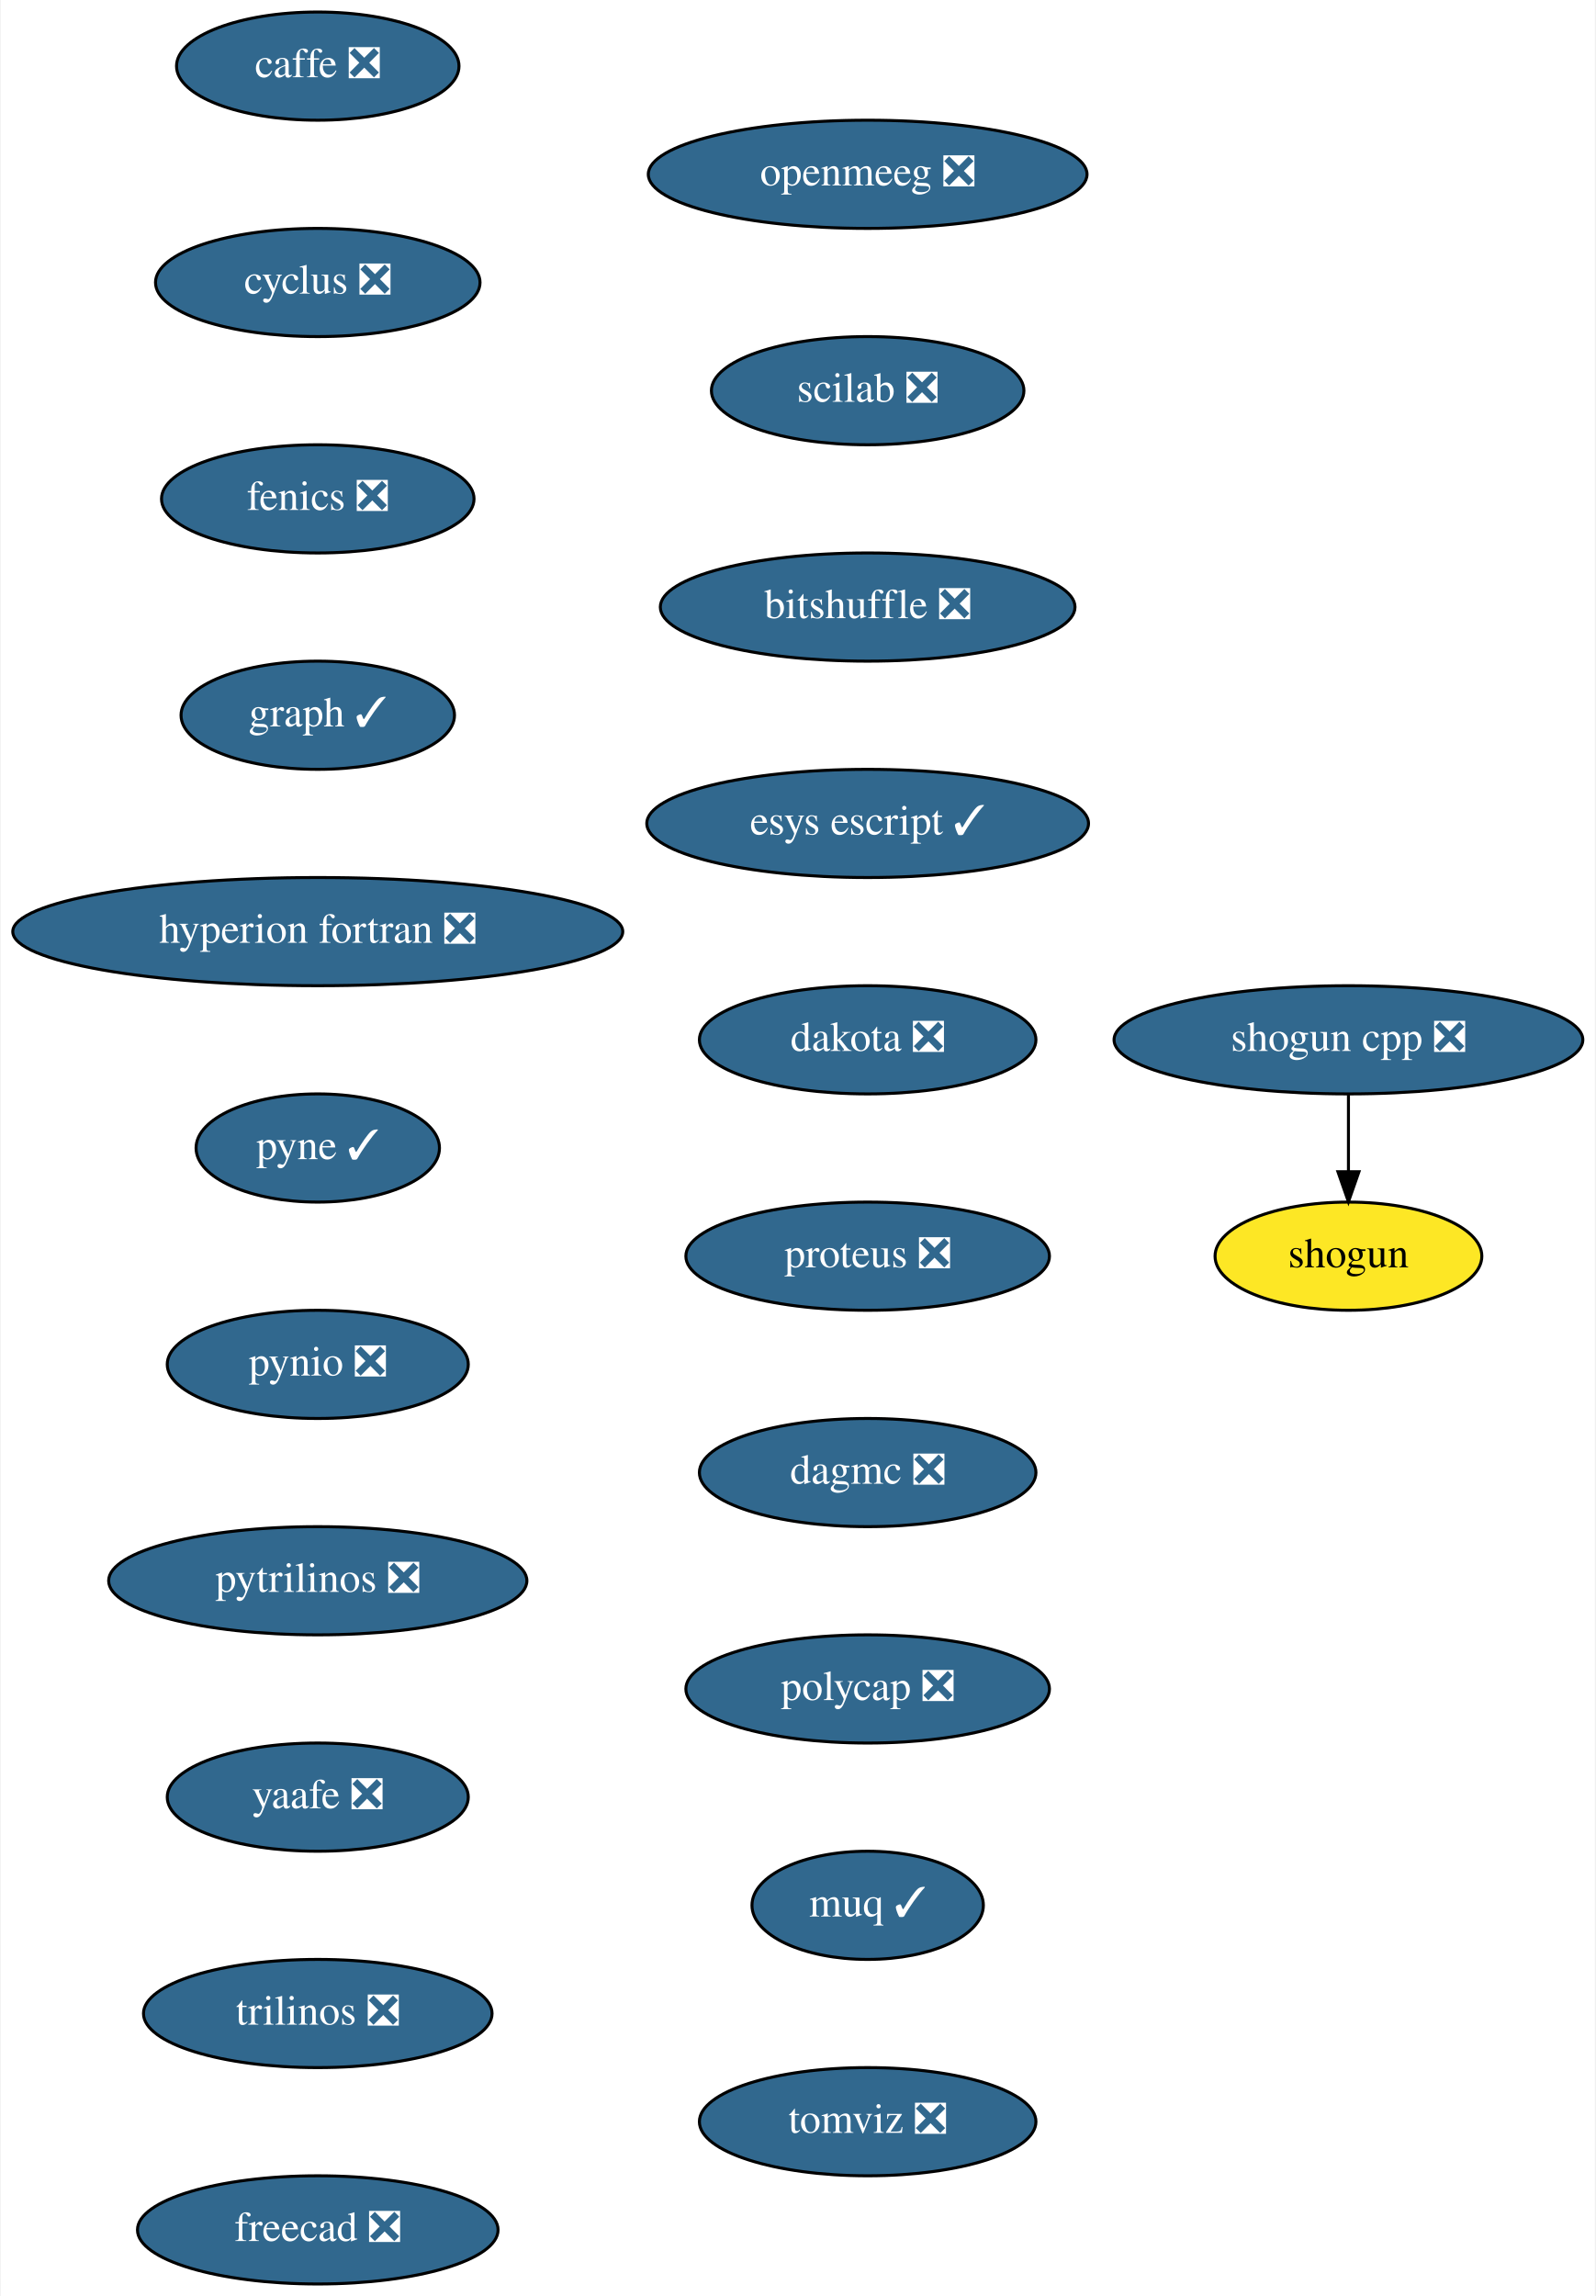
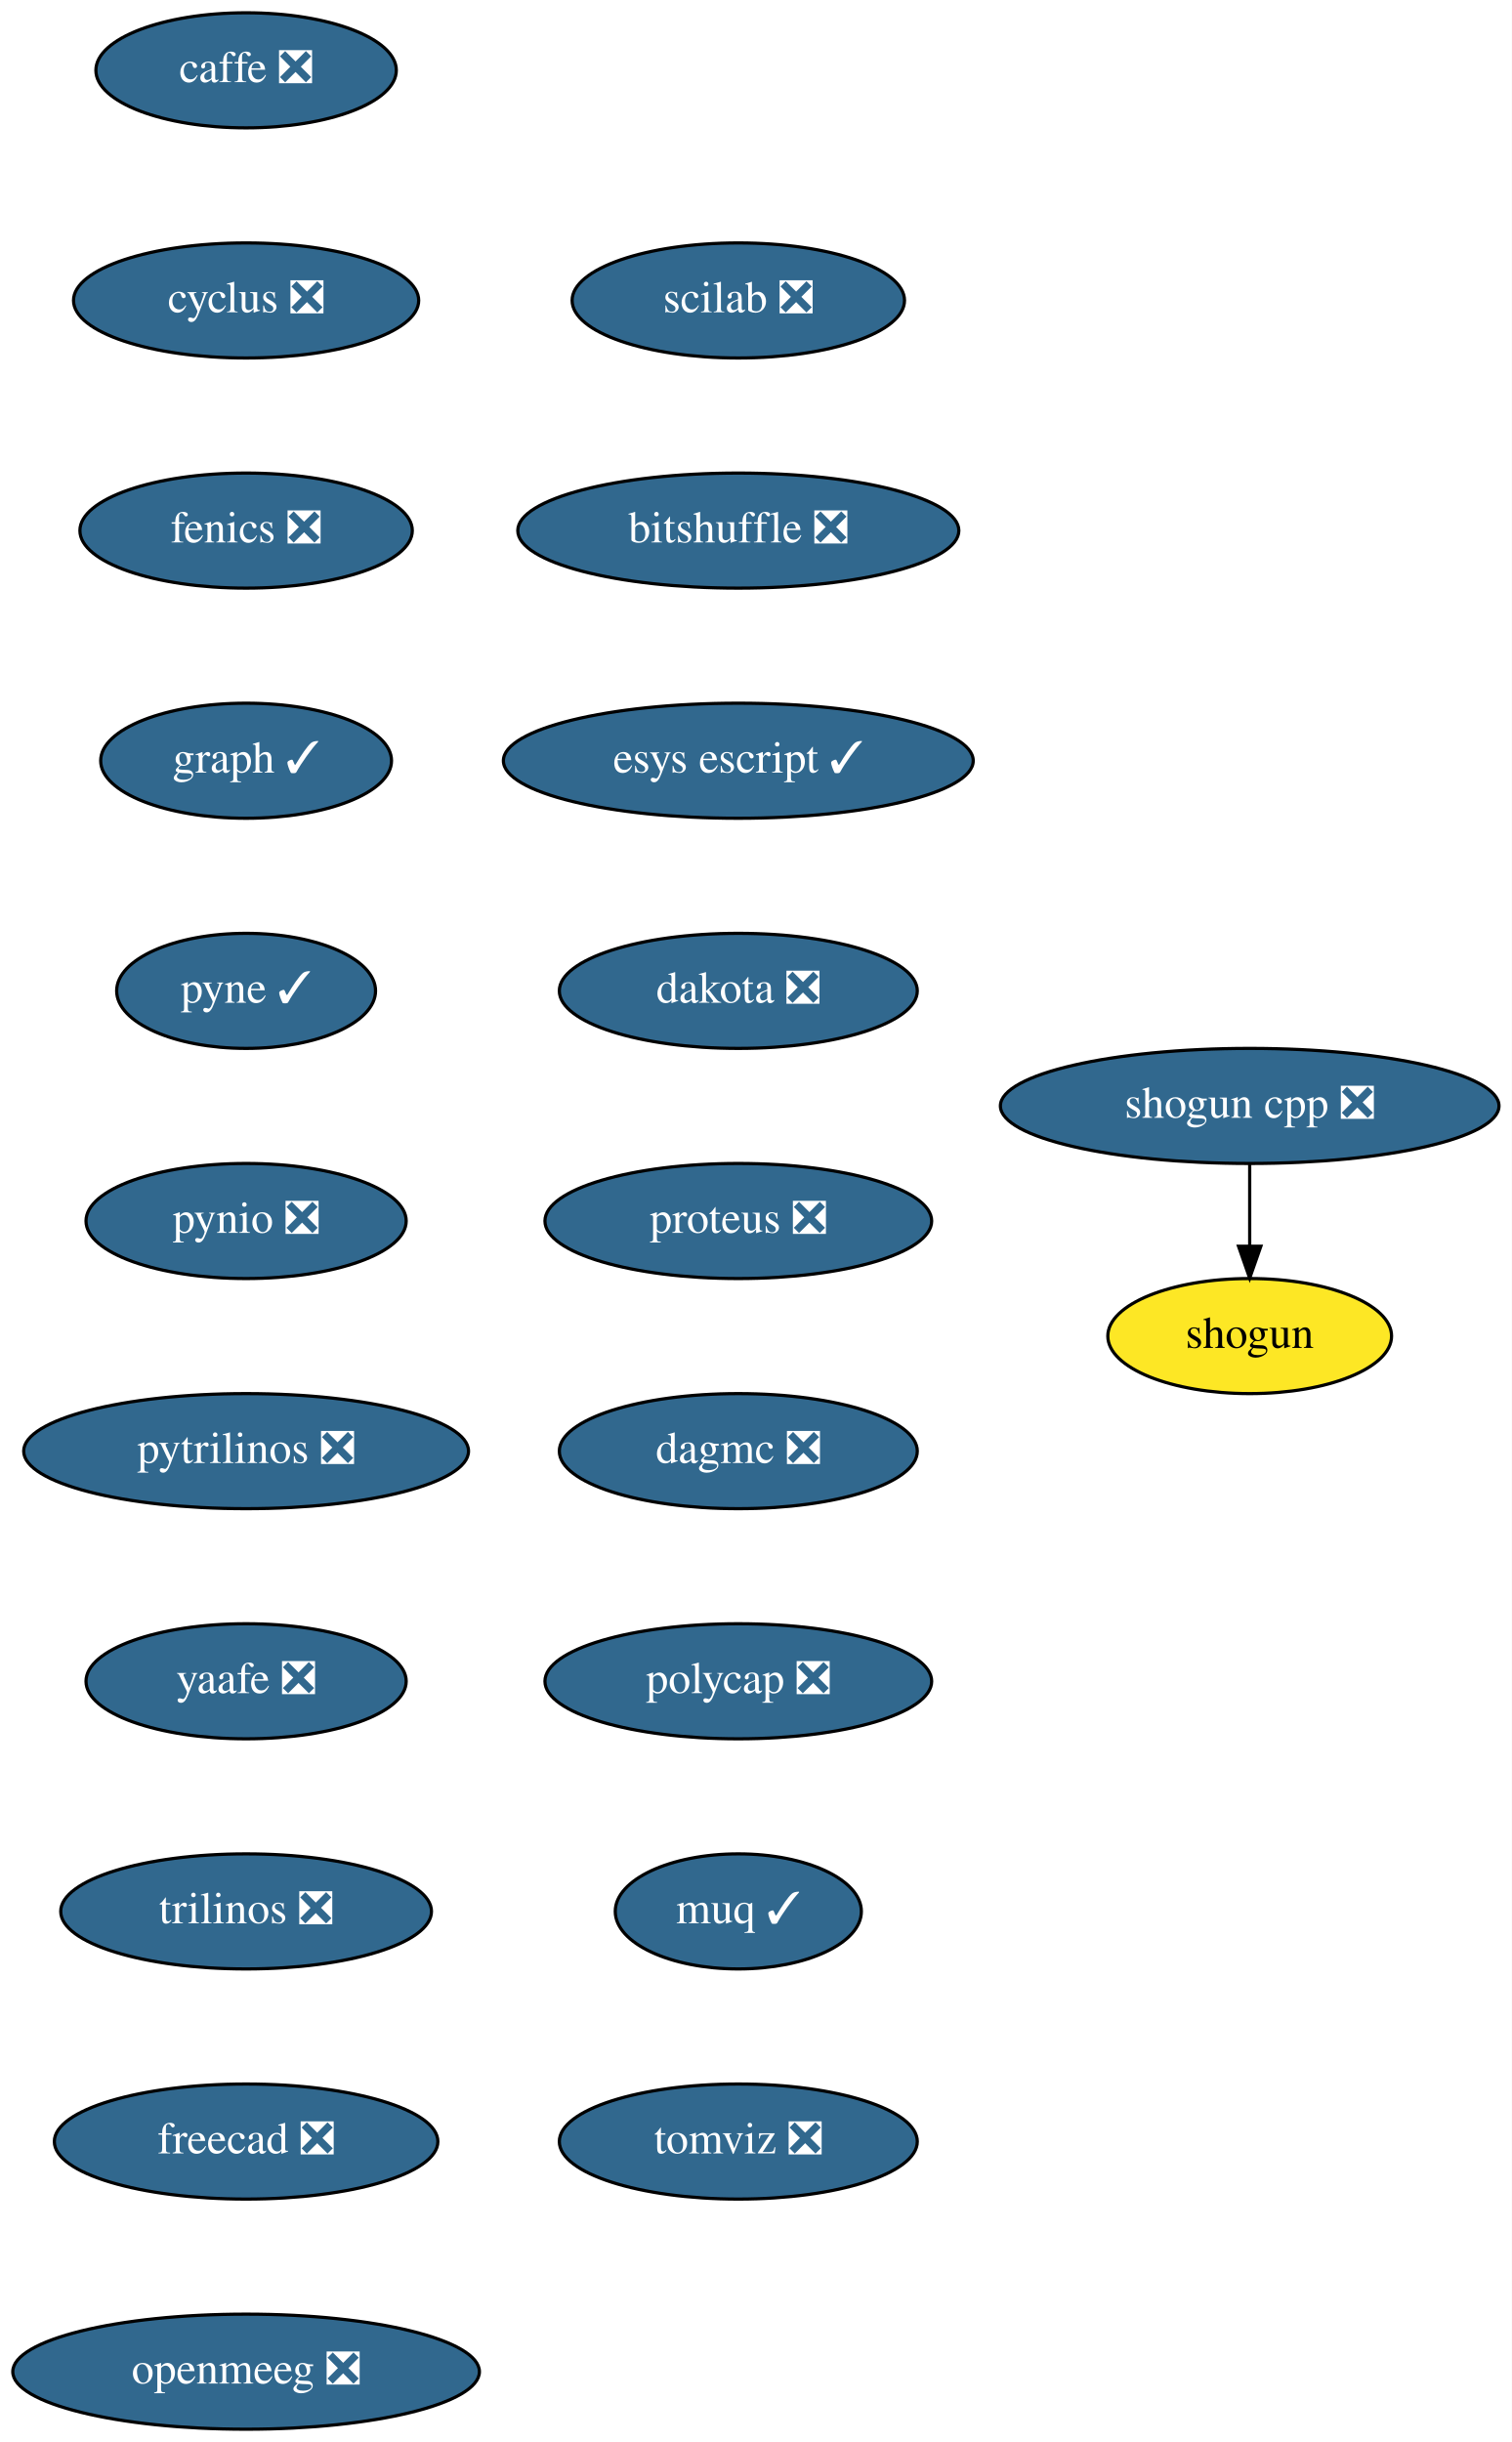
- <svg xmlns="http://www.w3.org/2000/svg" xmlns:xlink="http://www.w3.org/1999/xlink" width="531pt" height="764pt" viewBox="0.00 0.00 530.50 764.00">
+ <svg xmlns="http://www.w3.org/2000/svg" xmlns:xlink="http://www.w3.org/1999/xlink" width="473pt" height="764pt" viewBox="0.00 0.00 473.00 764.00">
  <g id="graph0" class="graph" transform="scale(1 1) rotate(0) translate(4 760)">
-     <polygon fill="white" stroke="transparent" points="-4,4 -4,-760 526.5,-760 526.5,4 -4,4" />
+     <polygon fill="white" stroke="transparent" points="-4,4 -4,-760 469,-760 469,4 -4,4" />
    <g id="node1" class="node">
      <g id="a_node1">
        <a xlink:href="https://github.com/conda-forge/caffe-feedstock/pull/72" xlink:title="caffe ❎">
-           <ellipse fill="#31688e" stroke="black" cx="101.5" cy="-738" rx="47" ry="18" />
-           <text text-anchor="middle" x="101.5" y="-734.3" font-family="Times,serif" font-size="14.00" fill="white">caffe ❎</text>
+           <ellipse fill="#31688e" stroke="black" cx="73" cy="-738" rx="47" ry="18" />
+           <text text-anchor="middle" x="73" y="-734.3" font-family="Times,serif" font-size="14.00" fill="white">caffe ❎</text>
        </a>
      </g>
    </g>
    <g id="node2" class="node">
      <g id="a_node2">
        <a xlink:href="https://github.com/conda-forge/cyclus-feedstock/pull/63" xlink:title="cyclus ❎">
-           <ellipse fill="#31688e" stroke="black" cx="101.5" cy="-666" rx="54" ry="18" />
-           <text text-anchor="middle" x="101.5" y="-662.3" font-family="Times,serif" font-size="14.00" fill="white">cyclus ❎</text>
+           <ellipse fill="#31688e" stroke="black" cx="73" cy="-666" rx="54" ry="18" />
+           <text text-anchor="middle" x="73" y="-662.3" font-family="Times,serif" font-size="14.00" fill="white">cyclus ❎</text>
        </a>
      </g>
    </g>
    <g id="node3" class="node">
      <g id="a_node3">
        <a xlink:href="https://github.com/conda-forge/fenics-feedstock/pull/151" xlink:title="fenics ❎">
-           <ellipse fill="#31688e" stroke="black" cx="101.5" cy="-594" rx="52" ry="18" />
-           <text text-anchor="middle" x="101.5" y="-590.3" font-family="Times,serif" font-size="14.00" fill="white">fenics ❎</text>
+           <ellipse fill="#31688e" stroke="black" cx="73" cy="-594" rx="52" ry="18" />
+           <text text-anchor="middle" x="73" y="-590.3" font-family="Times,serif" font-size="14.00" fill="white">fenics ❎</text>
        </a>
      </g>
    </g>
    <g id="node4" class="node">
      <g id="a_node4">
        <a xlink:href="https://github.com/conda-forge/graph-feedstock/pull/6" xlink:title="graph ✓">
-           <ellipse fill="#31688e" stroke="black" cx="101.5" cy="-522" rx="45.5" ry="18" />
-           <text text-anchor="middle" x="101.5" y="-518.3" font-family="Times,serif" font-size="14.00" fill="white">graph ✓</text>
+           <ellipse fill="#31688e" stroke="black" cx="73" cy="-522" rx="45.5" ry="18" />
+           <text text-anchor="middle" x="73" y="-518.3" font-family="Times,serif" font-size="14.00" fill="white">graph ✓</text>
        </a>
      </g>
    </g>
    <g id="node5" class="node">
      <g id="a_node5">
-         <a xlink:href="https://github.com/conda-forge/hyperion-fortran-feedstock/pull/20" xlink:title="hyperion fortran ❎">
-           <ellipse fill="#31688e" stroke="black" cx="101.5" cy="-450" rx="101.5" ry="18" />
-           <text text-anchor="middle" x="101.5" y="-446.3" font-family="Times,serif" font-size="14.00" fill="white">hyperion fortran ❎</text>
+         <a xlink:href="https://github.com/conda-forge/pyne-feedstock/pull/71" xlink:title="pyne ✓">
+           <ellipse fill="#31688e" stroke="black" cx="73" cy="-450" rx="40.5" ry="18" />
+           <text text-anchor="middle" x="73" y="-446.3" font-family="Times,serif" font-size="14.00" fill="white">pyne ✓</text>
        </a>
      </g>
    </g>
    <g id="node6" class="node">
      <g id="a_node6">
-         <a xlink:href="https://github.com/conda-forge/pyne-feedstock/pull/71" xlink:title="pyne ✓">
-           <ellipse fill="#31688e" stroke="black" cx="101.5" cy="-378" rx="40.5" ry="18" />
-           <text text-anchor="middle" x="101.5" y="-374.3" font-family="Times,serif" font-size="14.00" fill="white">pyne ✓</text>
+         <a xlink:href="https://github.com/conda-forge/pynio-feedstock/pull/108" xlink:title="pynio ❎">
+           <ellipse fill="#31688e" stroke="black" cx="73" cy="-378" rx="50.09" ry="18" />
+           <text text-anchor="middle" x="73" y="-374.3" font-family="Times,serif" font-size="14.00" fill="white">pynio ❎</text>
        </a>
      </g>
    </g>
    <g id="node7" class="node">
      <g id="a_node7">
-         <a xlink:href="https://github.com/conda-forge/pynio-feedstock/pull/108" xlink:title="pynio ❎">
-           <ellipse fill="#31688e" stroke="black" cx="101.5" cy="-306" rx="50.09" ry="18" />
-           <text text-anchor="middle" x="101.5" y="-302.3" font-family="Times,serif" font-size="14.00" fill="white">pynio ❎</text>
+         <a xlink:href="https://github.com/conda-forge/pytrilinos-feedstock/pull/35" xlink:title="pytrilinos ❎">
+           <ellipse fill="#31688e" stroke="black" cx="73" cy="-306" rx="69.59" ry="18" />
+           <text text-anchor="middle" x="73" y="-302.3" font-family="Times,serif" font-size="14.00" fill="white">pytrilinos ❎</text>
        </a>
      </g>
    </g>
    <g id="node8" class="node">
      <g id="a_node8">
-         <a xlink:href="https://github.com/conda-forge/pytrilinos-feedstock/pull/35" xlink:title="pytrilinos ❎">
-           <ellipse fill="#31688e" stroke="black" cx="101.5" cy="-234" rx="69.59" ry="18" />
-           <text text-anchor="middle" x="101.5" y="-230.3" font-family="Times,serif" font-size="14.00" fill="white">pytrilinos ❎</text>
+         <a xlink:href="https://github.com/conda-forge/yaafe-feedstock/pull/15" xlink:title="yaafe ❎">
+           <ellipse fill="#31688e" stroke="black" cx="73" cy="-234" rx="50.09" ry="18" />
+           <text text-anchor="middle" x="73" y="-230.3" font-family="Times,serif" font-size="14.00" fill="white">yaafe ❎</text>
+         </a>
+       </g>
+     </g>
+     <g id="node11" class="node">
+       <g id="a_node11">
+         <a xlink:href="https://github.com/conda-forge/trilinos-feedstock/pull/34" xlink:title="trilinos ❎">
+           <ellipse fill="#31688e" stroke="black" cx="73" cy="-162" rx="58" ry="18" />
+           <text text-anchor="middle" x="73" y="-158.3" font-family="Times,serif" font-size="14.00" fill="white">trilinos ❎</text>
        </a>
      </g>
    </g>
    <g id="node9" class="node">
      <g id="a_node9">
-         <a xlink:href="https://github.com/conda-forge/yaafe-feedstock/pull/15" xlink:title="yaafe ❎">
-           <ellipse fill="#31688e" stroke="black" cx="101.5" cy="-162" rx="50.09" ry="18" />
-           <text text-anchor="middle" x="101.5" y="-158.3" font-family="Times,serif" font-size="14.00" fill="white">yaafe ❎</text>
-         </a>
-       </g>
-     </g>
-     <g id="node12" class="node">
-       <g id="a_node12">
-         <a xlink:href="https://github.com/conda-forge/trilinos-feedstock/pull/34" xlink:title="trilinos ❎">
-           <ellipse fill="#31688e" stroke="black" cx="101.5" cy="-90" rx="58" ry="18" />
-           <text text-anchor="middle" x="101.5" y="-86.3" font-family="Times,serif" font-size="14.00" fill="white">trilinos ❎</text>
+         <a xlink:href="https://github.com/conda-forge/shogun-feedstock" xlink:title="shogun">
+           <ellipse fill="#fde725" stroke="black" cx="387" cy="-342" rx="44.39" ry="18" />
+           <text text-anchor="middle" x="387" y="-338.3" font-family="Times,serif" font-size="14.00">shogun</text>
        </a>
      </g>
    </g>
    <g id="node10" class="node">
      <g id="a_node10">
-         <a xlink:href="https://github.com/conda-forge/shogun-feedstock" xlink:title="shogun">
-           <ellipse fill="#fde725" stroke="black" cx="444.5" cy="-342" rx="44.39" ry="18" />
-           <text text-anchor="middle" x="444.5" y="-338.3" font-family="Times,serif" font-size="14.00">shogun</text>
+         <a xlink:href="https://github.com/conda-forge/shogun-cpp-feedstock/pull/47" xlink:title="shogun cpp ❎">
+           <ellipse fill="#31688e" stroke="black" cx="387" cy="-414" rx="78" ry="18" />
+           <text text-anchor="middle" x="387" y="-410.3" font-family="Times,serif" font-size="14.00" fill="white">shogun cpp ❎</text>
        </a>
      </g>
    </g>
-     <g id="node11" class="node">
-       <g id="a_node11">
-         <a xlink:href="https://github.com/conda-forge/shogun-cpp-feedstock/pull/47" xlink:title="shogun cpp ❎">
-           <ellipse fill="#31688e" stroke="black" cx="444.5" cy="-414" rx="78" ry="18" />
-           <text text-anchor="middle" x="444.5" y="-410.3" font-family="Times,serif" font-size="14.00" fill="white">shogun cpp ❎</text>
+     <g id="edge8" class="edge">
+       <path fill="none" stroke="black" d="M387,-395.7C387,-387.98 387,-378.71 387,-370.11" />
+       <polygon fill="black" stroke="black" points="390.5,-370.1 387,-360.1 383.5,-370.1 390.5,-370.1" />
+     </g>
+     <g id="node12" class="node">
+       <g id="a_node12">
+         <a xlink:href="https://github.com/conda-forge/freecad-feedstock/pull/60" xlink:title="freecad ❎">
+           <ellipse fill="#31688e" stroke="black" cx="73" cy="-90" rx="60" ry="18" />
+           <text text-anchor="middle" x="73" y="-86.3" font-family="Times,serif" font-size="14.00" fill="white">freecad ❎</text>
        </a>
      </g>
    </g>
-     <g id="edge9" class="edge">
-       <path fill="none" stroke="black" d="M444.5,-395.7C444.5,-387.98 444.5,-378.71 444.5,-370.11" />
-       <polygon fill="black" stroke="black" points="448,-370.1 444.5,-360.1 441,-370.1 448,-370.1" />
-     </g>
    <g id="node13" class="node">
      <g id="a_node13">
-         <a xlink:href="https://github.com/conda-forge/freecad-feedstock/pull/60" xlink:title="freecad ❎">
-           <ellipse fill="#31688e" stroke="black" cx="101.5" cy="-18" rx="60" ry="18" />
-           <text text-anchor="middle" x="101.5" y="-14.3" font-family="Times,serif" font-size="14.00" fill="white">freecad ❎</text>
+         <a xlink:href="https://github.com/conda-forge/openmeeg-feedstock/pull/15" xlink:title="openmeeg ❎">
+           <ellipse fill="#31688e" stroke="black" cx="73" cy="-18" rx="73" ry="18" />
+           <text text-anchor="middle" x="73" y="-14.3" font-family="Times,serif" font-size="14.00" fill="white">openmeeg ❎</text>
        </a>
      </g>
    </g>
    <g id="node14" class="node">
      <g id="a_node14">
-         <a xlink:href="https://github.com/conda-forge/openmeeg-feedstock/pull/15" xlink:title="openmeeg ❎">
-           <ellipse fill="#31688e" stroke="black" cx="284.5" cy="-702" rx="73" ry="18" />
-           <text text-anchor="middle" x="284.5" y="-698.3" font-family="Times,serif" font-size="14.00" fill="white">openmeeg ❎</text>
+         <a xlink:href="https://github.com/conda-forge/scilab-feedstock/pull/25" xlink:title="scilab ❎">
+           <ellipse fill="#31688e" stroke="black" cx="227" cy="-666" rx="52" ry="18" />
+           <text text-anchor="middle" x="227" y="-662.3" font-family="Times,serif" font-size="14.00" fill="white">scilab ❎</text>
        </a>
      </g>
    </g>
    <g id="node15" class="node">
      <g id="a_node15">
-         <a xlink:href="https://github.com/conda-forge/scilab-feedstock/pull/25" xlink:title="scilab ❎">
-           <ellipse fill="#31688e" stroke="black" cx="284.5" cy="-630" rx="52" ry="18" />
-           <text text-anchor="middle" x="284.5" y="-626.3" font-family="Times,serif" font-size="14.00" fill="white">scilab ❎</text>
+         <a xlink:href="https://github.com/conda-forge/bitshuffle-feedstock/pull/21" xlink:title="bitshuffle ❎">
+           <ellipse fill="#31688e" stroke="black" cx="227" cy="-594" rx="69" ry="18" />
+           <text text-anchor="middle" x="227" y="-590.3" font-family="Times,serif" font-size="14.00" fill="white">bitshuffle ❎</text>
        </a>
      </g>
    </g>
    <g id="node16" class="node">
      <g id="a_node16">
-         <a xlink:href="https://github.com/conda-forge/bitshuffle-feedstock/pull/21" xlink:title="bitshuffle ❎">
-           <ellipse fill="#31688e" stroke="black" cx="284.5" cy="-558" rx="69" ry="18" />
-           <text text-anchor="middle" x="284.5" y="-554.3" font-family="Times,serif" font-size="14.00" fill="white">bitshuffle ❎</text>
+         <a xlink:href="https://github.com/conda-forge/esys-escript-feedstock/pull/48" xlink:title="esys escript ✓">
+           <ellipse fill="#31688e" stroke="black" cx="227" cy="-522" rx="73.5" ry="18" />
+           <text text-anchor="middle" x="227" y="-518.3" font-family="Times,serif" font-size="14.00" fill="white">esys escript ✓</text>
        </a>
      </g>
    </g>
    <g id="node17" class="node">
      <g id="a_node17">
-         <a xlink:href="https://github.com/conda-forge/esys-escript-feedstock/pull/48" xlink:title="esys escript ✓">
-           <ellipse fill="#31688e" stroke="black" cx="284.5" cy="-486" rx="73.5" ry="18" />
-           <text text-anchor="middle" x="284.5" y="-482.3" font-family="Times,serif" font-size="14.00" fill="white">esys escript ✓</text>
+         <a xlink:href="https://github.com/conda-forge/dakota-feedstock/pull/28" xlink:title="dakota ❎">
+           <ellipse fill="#31688e" stroke="black" cx="227" cy="-450" rx="56" ry="18" />
+           <text text-anchor="middle" x="227" y="-446.3" font-family="Times,serif" font-size="14.00" fill="white">dakota ❎</text>
        </a>
      </g>
    </g>
    <g id="node18" class="node">
      <g id="a_node18">
-         <a xlink:href="https://github.com/conda-forge/dakota-feedstock/pull/28" xlink:title="dakota ❎">
-           <ellipse fill="#31688e" stroke="black" cx="284.5" cy="-414" rx="56" ry="18" />
-           <text text-anchor="middle" x="284.5" y="-410.3" font-family="Times,serif" font-size="14.00" fill="white">dakota ❎</text>
+         <a xlink:href="https://github.com/conda-forge/proteus-feedstock/pull/39" xlink:title="proteus ❎">
+           <ellipse fill="#31688e" stroke="black" cx="227" cy="-378" rx="60.5" ry="18" />
+           <text text-anchor="middle" x="227" y="-374.3" font-family="Times,serif" font-size="14.00" fill="white">proteus ❎</text>
        </a>
      </g>
    </g>
    <g id="node19" class="node">
      <g id="a_node19">
-         <a xlink:href="https://github.com/conda-forge/proteus-feedstock/pull/39" xlink:title="proteus ❎">
-           <ellipse fill="#31688e" stroke="black" cx="284.5" cy="-342" rx="60.5" ry="18" />
-           <text text-anchor="middle" x="284.5" y="-338.3" font-family="Times,serif" font-size="14.00" fill="white">proteus ❎</text>
+         <a xlink:href="https://github.com/conda-forge/dagmc-feedstock/pull/5" xlink:title="dagmc ❎">
+           <ellipse fill="#31688e" stroke="black" cx="227" cy="-306" rx="56" ry="18" />
+           <text text-anchor="middle" x="227" y="-302.3" font-family="Times,serif" font-size="14.00" fill="white">dagmc ❎</text>
        </a>
      </g>
    </g>
    <g id="node20" class="node">
      <g id="a_node20">
-         <a xlink:href="https://github.com/conda-forge/dagmc-feedstock/pull/5" xlink:title="dagmc ❎">
-           <ellipse fill="#31688e" stroke="black" cx="284.5" cy="-270" rx="56" ry="18" />
-           <text text-anchor="middle" x="284.5" y="-266.3" font-family="Times,serif" font-size="14.00" fill="white">dagmc ❎</text>
+         <a xlink:href="https://github.com/conda-forge/polycap-feedstock/pull/10" xlink:title="polycap ❎">
+           <ellipse fill="#31688e" stroke="black" cx="227" cy="-234" rx="60.5" ry="18" />
+           <text text-anchor="middle" x="227" y="-230.3" font-family="Times,serif" font-size="14.00" fill="white">polycap ❎</text>
        </a>
      </g>
    </g>
    <g id="node21" class="node">
      <g id="a_node21">
-         <a xlink:href="https://github.com/conda-forge/polycap-feedstock/pull/10" xlink:title="polycap ❎">
-           <ellipse fill="#31688e" stroke="black" cx="284.5" cy="-198" rx="60.5" ry="18" />
-           <text text-anchor="middle" x="284.5" y="-194.3" font-family="Times,serif" font-size="14.00" fill="white">polycap ❎</text>
+         <a xlink:href="https://github.com/conda-forge/muq-feedstock/pull/18" xlink:title="muq ✓">
+           <ellipse fill="#31688e" stroke="black" cx="227" cy="-162" rx="38.5" ry="18" />
+           <text text-anchor="middle" x="227" y="-158.3" font-family="Times,serif" font-size="14.00" fill="white">muq ✓</text>
        </a>
      </g>
    </g>
    <g id="node22" class="node">
      <g id="a_node22">
-         <a xlink:href="https://github.com/conda-forge/muq-feedstock/pull/18" xlink:title="muq ✓">
-           <ellipse fill="#31688e" stroke="black" cx="284.5" cy="-126" rx="38.5" ry="18" />
-           <text text-anchor="middle" x="284.5" y="-122.3" font-family="Times,serif" font-size="14.00" fill="white">muq ✓</text>
-         </a>
-       </g>
-     </g>
-     <g id="node23" class="node">
-       <g id="a_node23">
        <a xlink:href="https://github.com/conda-forge/tomviz-feedstock/pull/16" xlink:title="tomviz ❎">
-           <ellipse fill="#31688e" stroke="black" cx="284.5" cy="-54" rx="56" ry="18" />
-           <text text-anchor="middle" x="284.5" y="-50.3" font-family="Times,serif" font-size="14.00" fill="white">tomviz ❎</text>
+           <ellipse fill="#31688e" stroke="black" cx="227" cy="-90" rx="56" ry="18" />
+           <text text-anchor="middle" x="227" y="-86.3" font-family="Times,serif" font-size="14.00" fill="white">tomviz ❎</text>
        </a>
      </g>
    </g>
  </g>
</svg>
